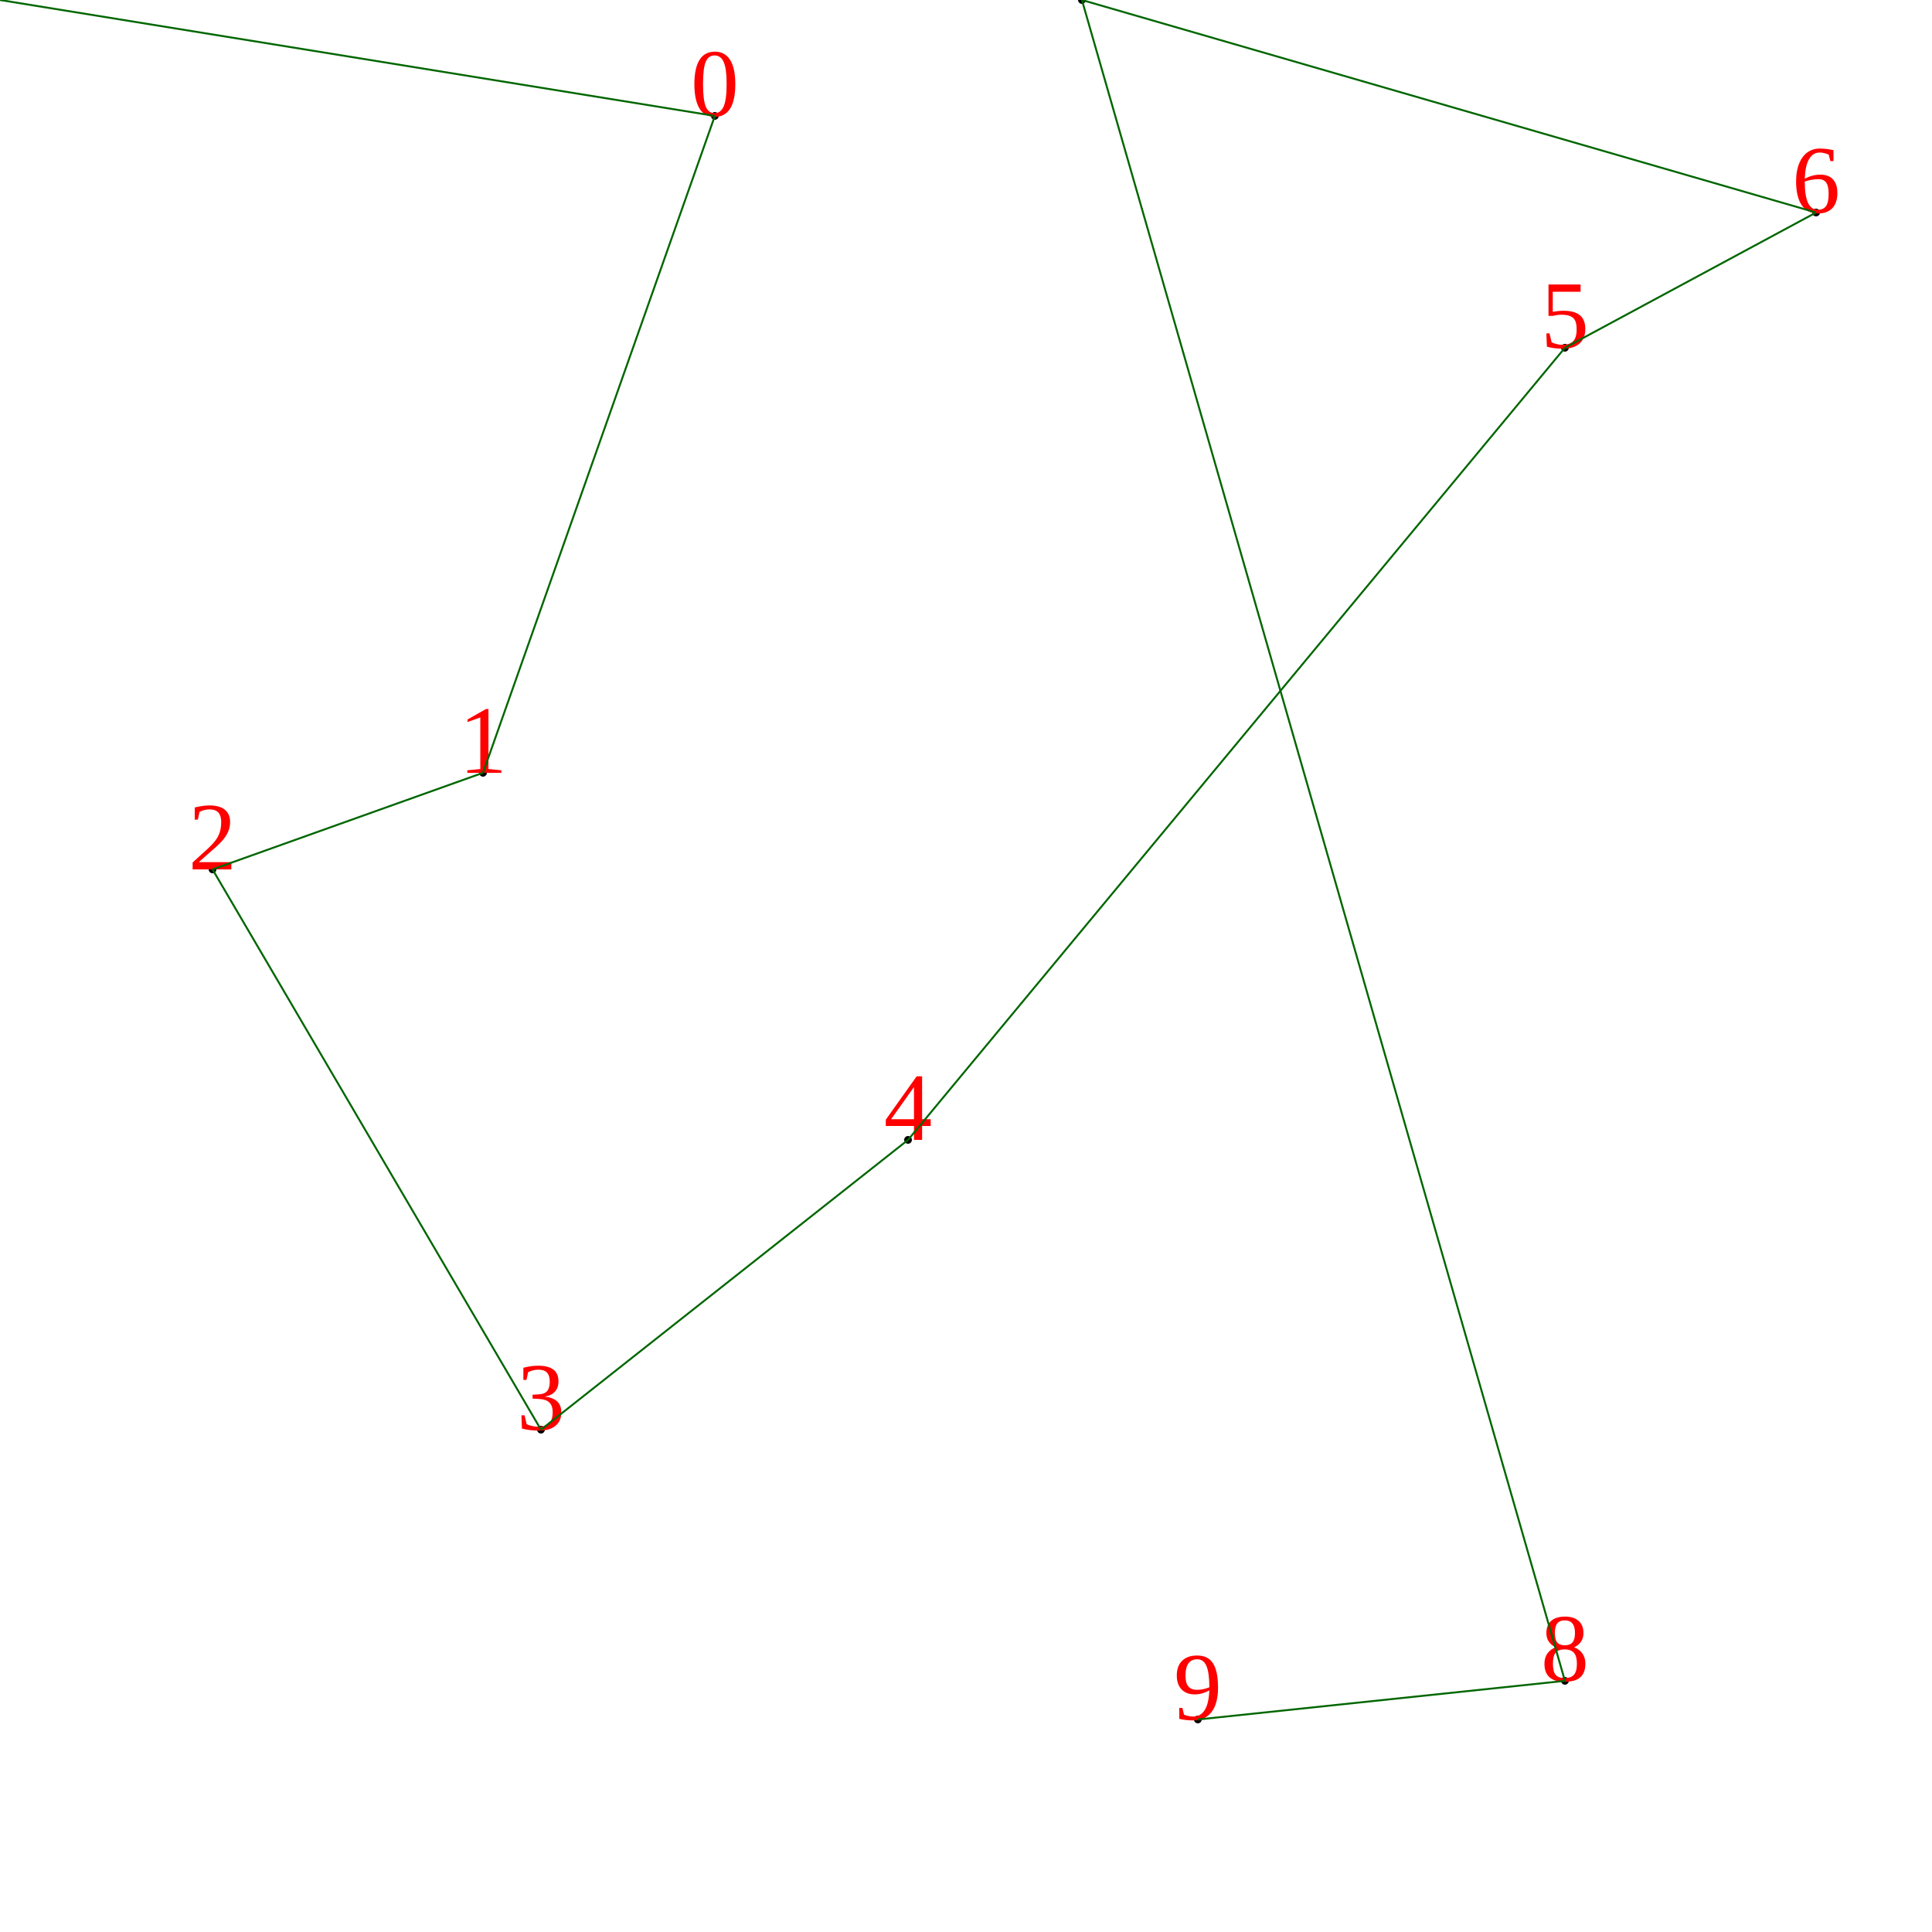
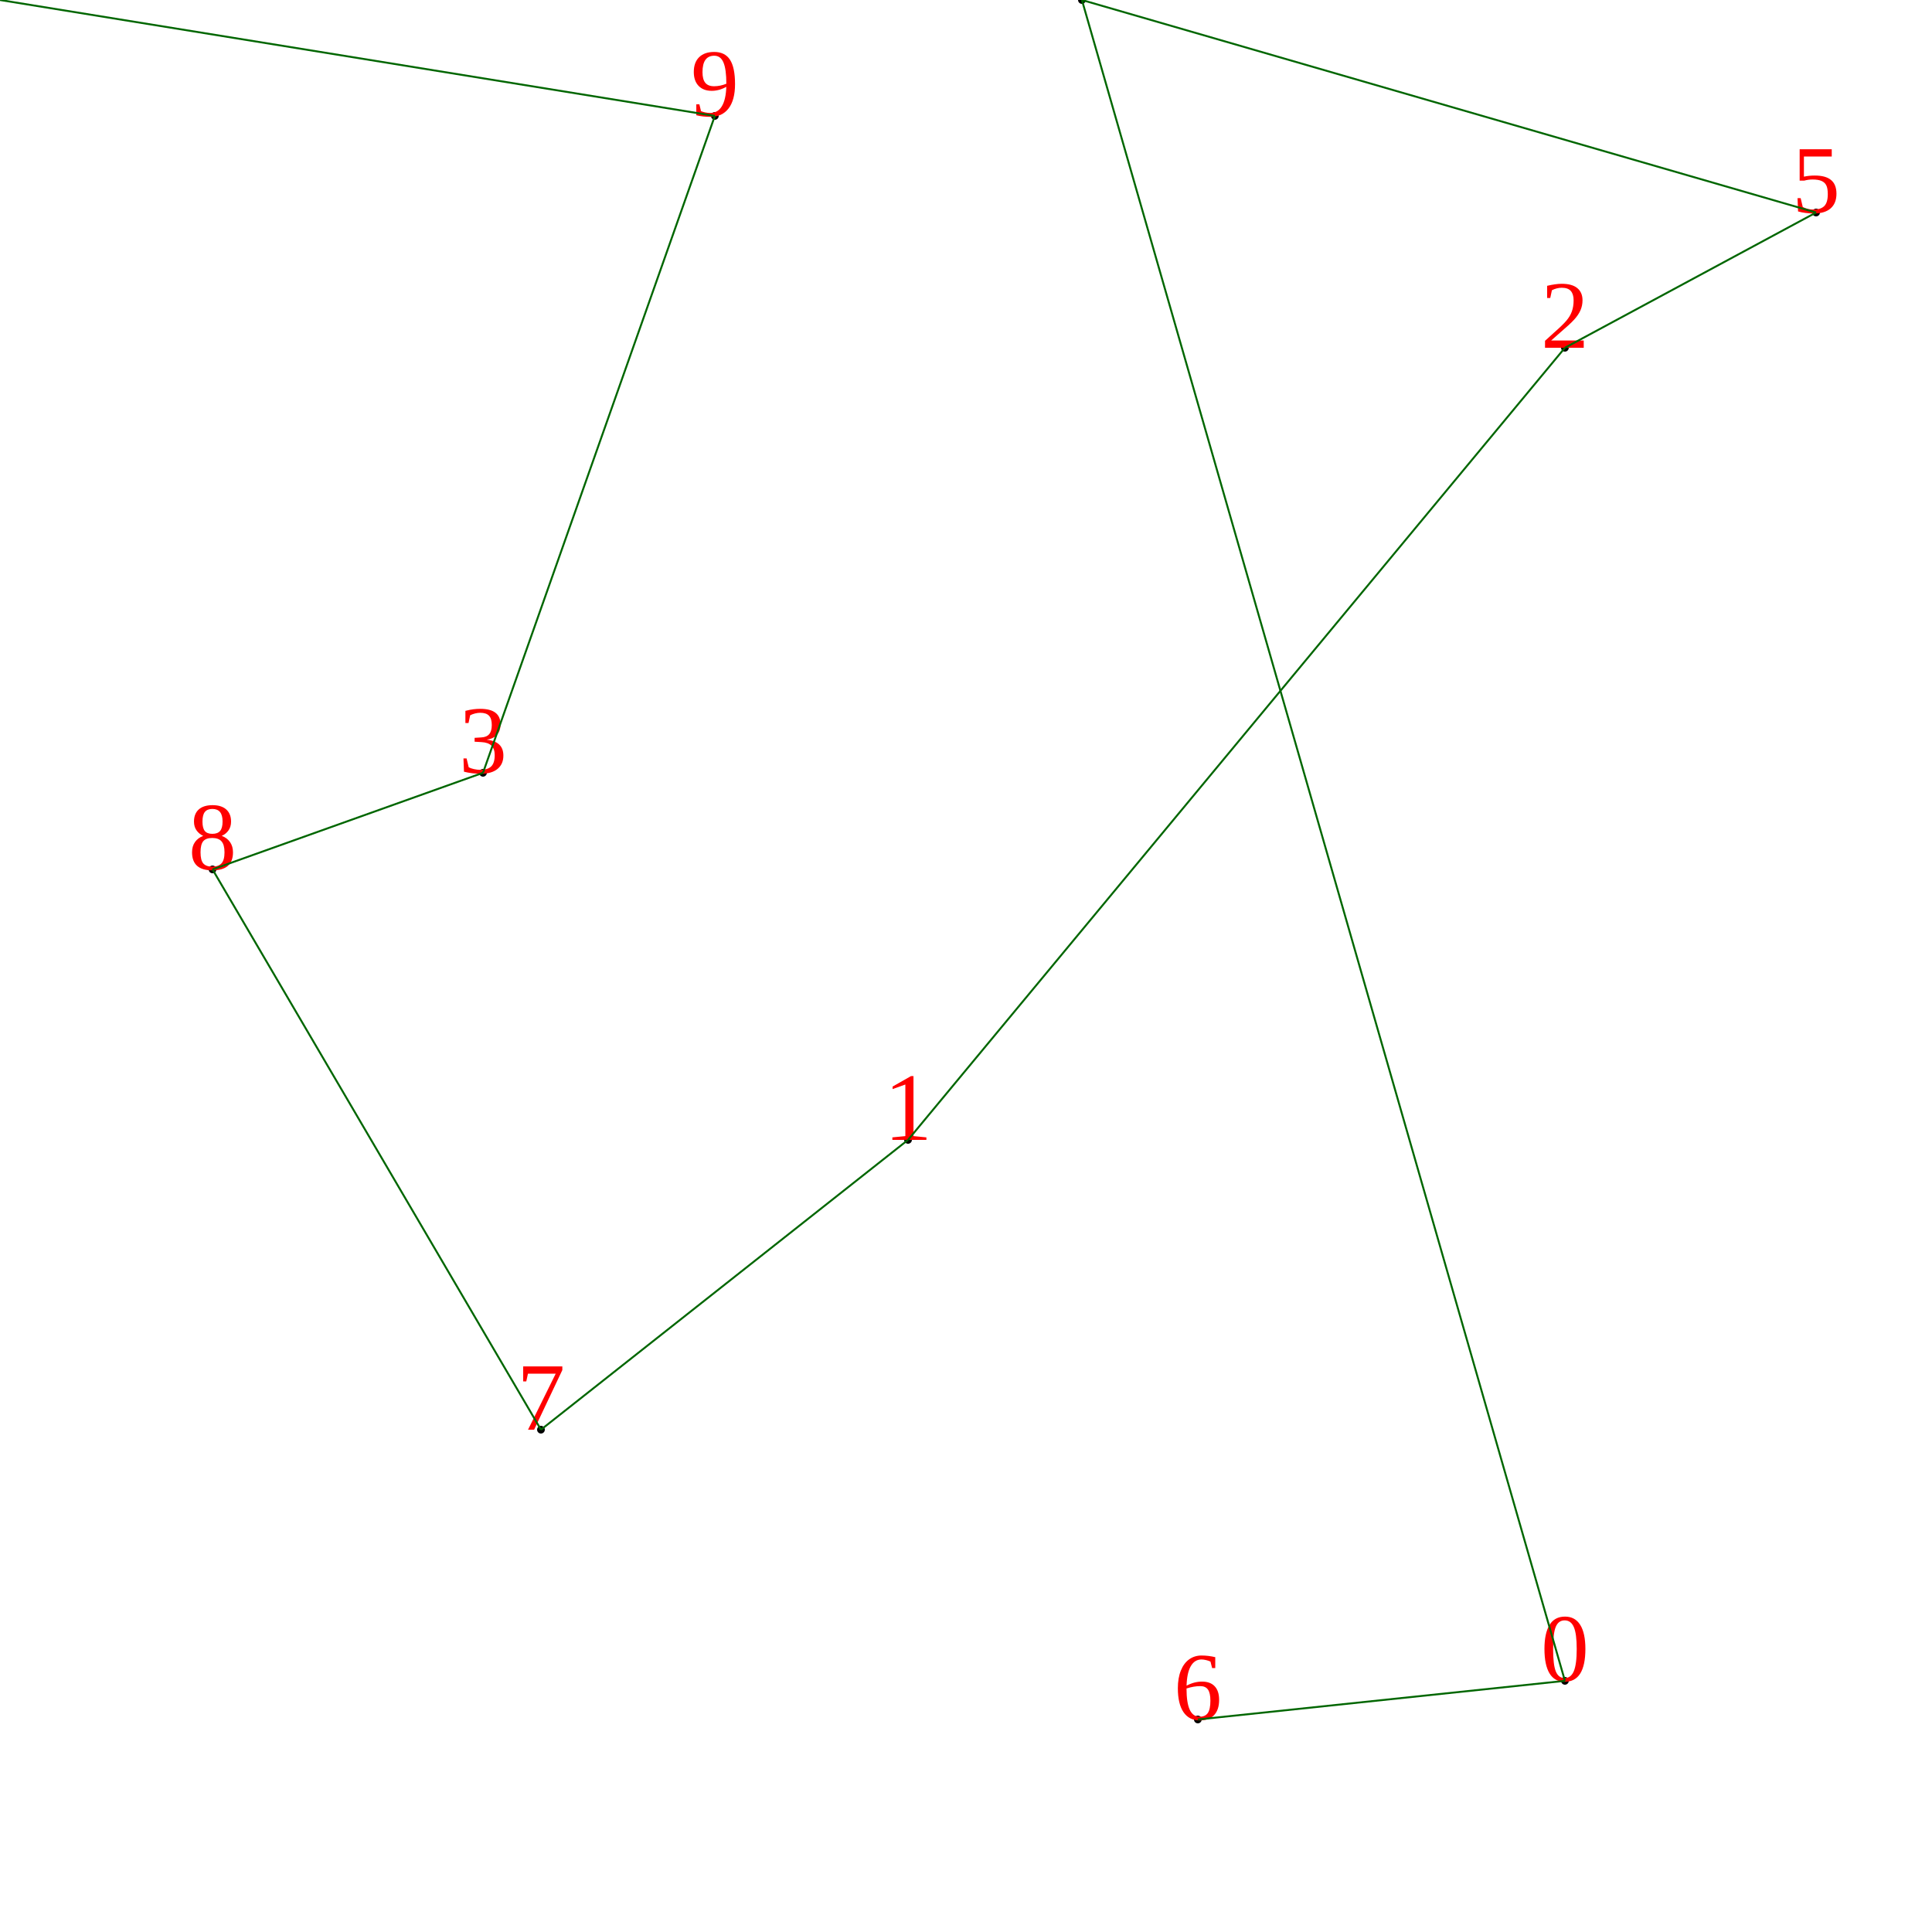
<svg xmlns="http://www.w3.org/2000/svg" width="1000" height="1000">
  <circle cx="370" cy="60" r="2" />
-   <text x="370" y="60" style="text-anchor:middle;font-size:50px;fill:red">0</text>
+   <text x="370" y="60" style="text-anchor:middle;font-size:50px;fill:red">9</text>
  <line x1="0" y1="0" x2="370" y2="60" style="stroke:#006600;" />
  <circle cx="250" cy="400" r="2" />
-   <text x="250" y="400" style="text-anchor:middle;font-size:50px;fill:red">1</text>
+   <text x="250" y="400" style="text-anchor:middle;font-size:50px;fill:red">3</text>
  <line x1="370" y1="60" x2="250" y2="400" style="stroke:#006600;" />
  <circle cx="110" cy="450" r="2" />
-   <text x="110" y="450" style="text-anchor:middle;font-size:50px;fill:red">2</text>
+   <text x="110" y="450" style="text-anchor:middle;font-size:50px;fill:red">8</text>
  <line x1="250" y1="400" x2="110" y2="450" style="stroke:#006600;" />
  <circle cx="280" cy="740" r="2" />
-   <text x="280" y="740" style="text-anchor:middle;font-size:50px;fill:red">3</text>
+   <text x="280" y="740" style="text-anchor:middle;font-size:50px;fill:red">7</text>
  <line x1="110" y1="450" x2="280" y2="740" style="stroke:#006600;" />
  <circle cx="470" cy="590" r="2" />
-   <text x="470" y="590" style="text-anchor:middle;font-size:50px;fill:red">4</text>
+   <text x="470" y="590" style="text-anchor:middle;font-size:50px;fill:red">1</text>
  <line x1="280" y1="740" x2="470" y2="590" style="stroke:#006600;" />
  <circle cx="810" cy="180" r="2" />
-   <text x="810" y="180" style="text-anchor:middle;font-size:50px;fill:red">5</text>
+   <text x="810" y="180" style="text-anchor:middle;font-size:50px;fill:red">2</text>
  <line x1="470" y1="590" x2="810" y2="180" style="stroke:#006600;" />
  <circle cx="940" cy="110" r="2" />
-   <text x="940" y="110" style="text-anchor:middle;font-size:50px;fill:red">6</text>
+   <text x="940" y="110" style="text-anchor:middle;font-size:50px;fill:red">5</text>
  <line x1="810" y1="180" x2="940" y2="110" style="stroke:#006600;" />
  <circle cx="560" cy="0" r="2" />
-   <text x="560" y="0" style="text-anchor:middle;font-size:50px;fill:red">7</text>
+   <text x="560" y="0" style="text-anchor:middle;font-size:50px;fill:red">4</text>
  <line x1="940" y1="110" x2="560" y2="0" style="stroke:#006600;" />
  <circle cx="810" cy="870" r="2" />
-   <text x="810" y="870" style="text-anchor:middle;font-size:50px;fill:red">8</text>
+   <text x="810" y="870" style="text-anchor:middle;font-size:50px;fill:red">0</text>
  <line x1="560" y1="0" x2="810" y2="870" style="stroke:#006600;" />
  <circle cx="620" cy="890" r="2" />
-   <text x="620" y="890" style="text-anchor:middle;font-size:50px;fill:red">9</text>
+   <text x="620" y="890" style="text-anchor:middle;font-size:50px;fill:red">6</text>
  <line x1="810" y1="870" x2="620" y2="890" style="stroke:#006600;" />
</svg>
